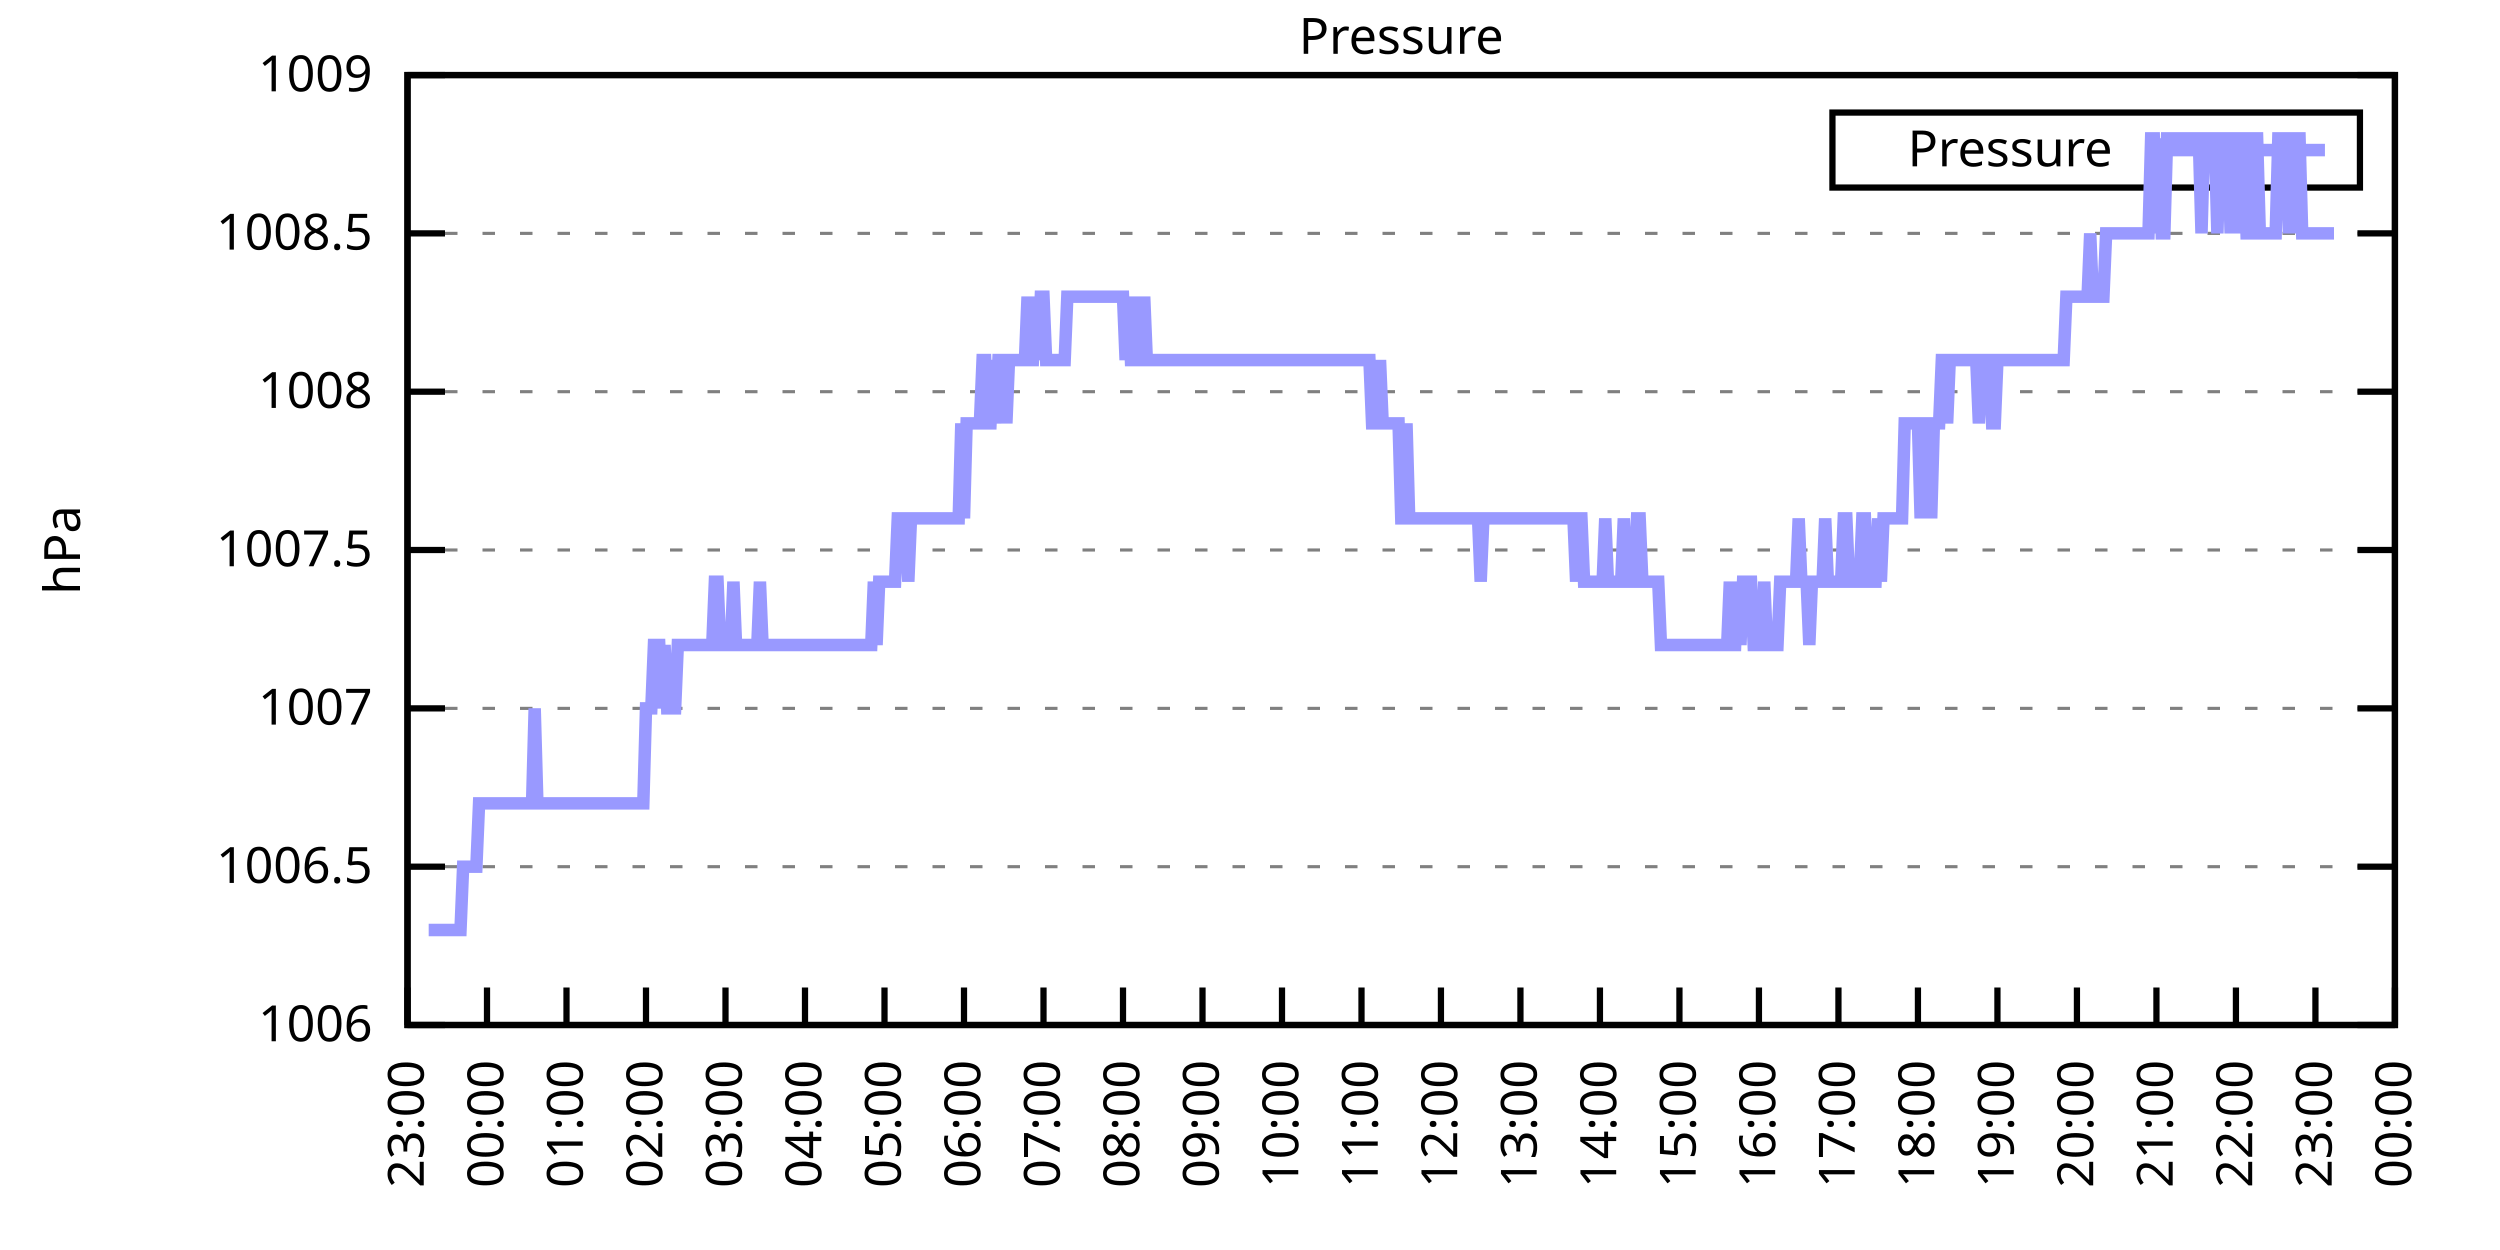
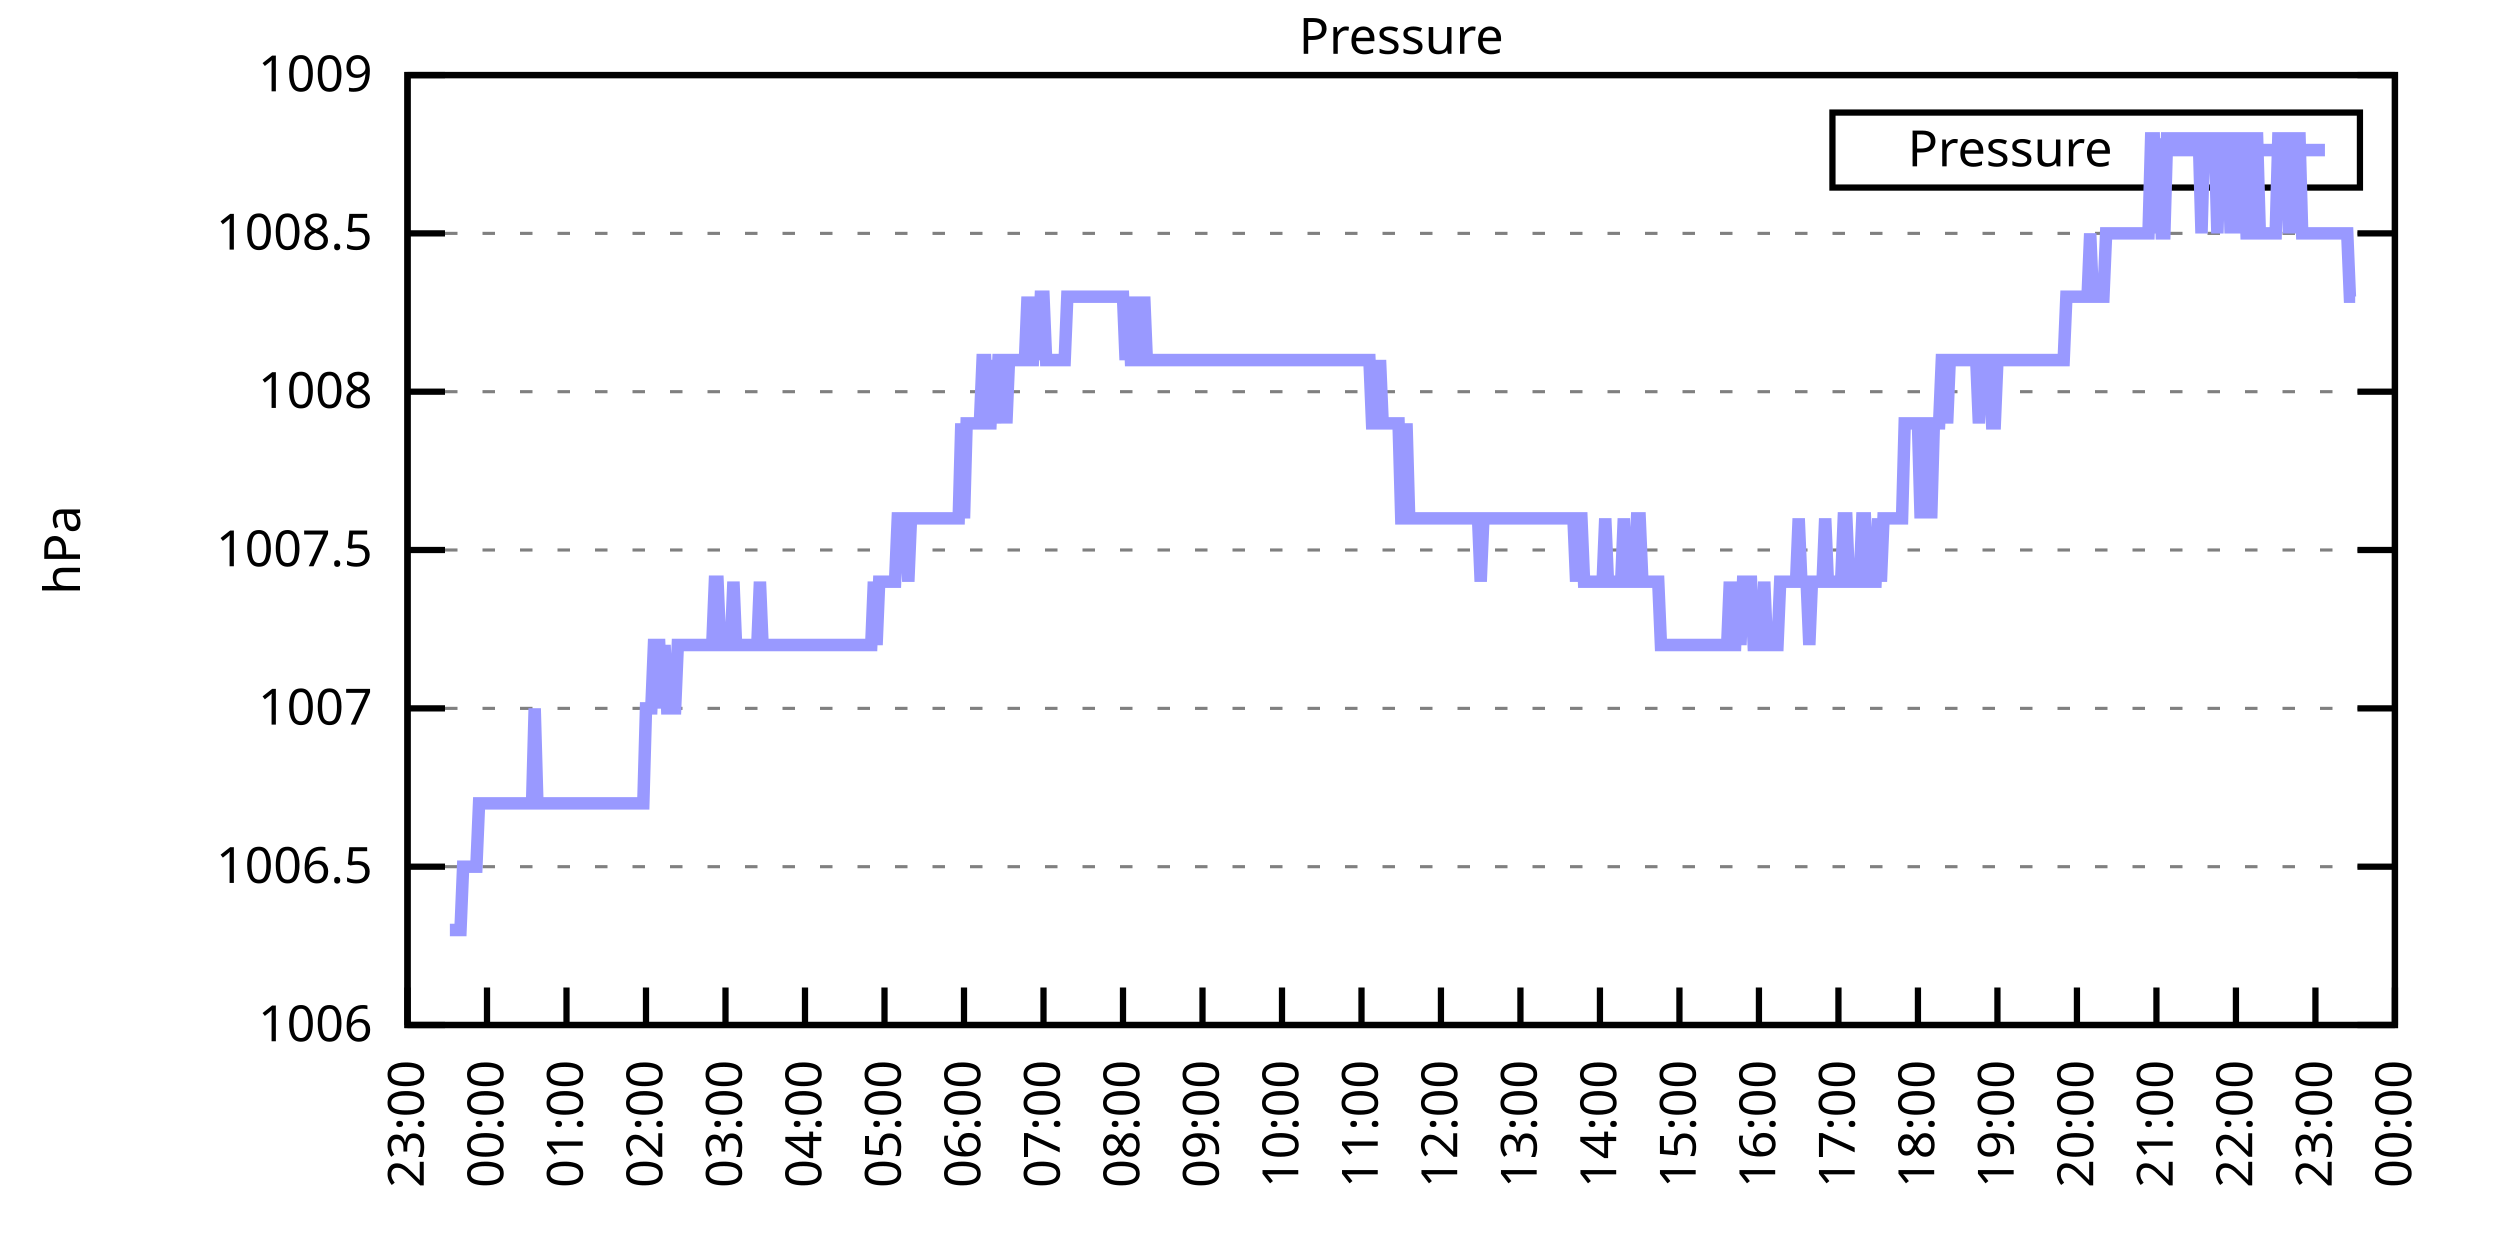
<svg xmlns="http://www.w3.org/2000/svg" xmlns:xlink="http://www.w3.org/1999/xlink" width="400" height="200" viewBox="0 0 400 200">
  <g id="gnuplot_canvas">
    <rect x="0" y="0" width="400" height="200" fill="none" />
    <defs>
      <circle id="gpDot" r="0.5" stroke-width="0.5" stroke="currentColor" />
      <path id="gpPt0" stroke-width="0.333" stroke="currentColor" d="M-1,0 h2 M0,-1 v2" />
      <path id="gpPt1" stroke-width="0.333" stroke="currentColor" d="M-1,-1 L1,1 M1,-1 L-1,1" />
      <path id="gpPt2" stroke-width="0.333" stroke="currentColor" d="M-1,0 L1,0 M0,-1 L0,1 M-1,-1 L1,1 M-1,1 L1,-1" />
      <rect id="gpPt3" stroke-width="0.333" stroke="currentColor" x="-1" y="-1" width="2" height="2" />
      <rect id="gpPt4" stroke-width="0.333" stroke="currentColor" fill="currentColor" x="-1" y="-1" width="2" height="2" />
      <circle id="gpPt5" stroke-width="0.333" stroke="currentColor" cx="0" cy="0" r="1" />
      <use xlink:href="#gpPt5" id="gpPt6" fill="currentColor" stroke="none" />
      <path id="gpPt7" stroke-width="0.333" stroke="currentColor" d="M0,-1.33 L-1.33,0.67 L1.33,0.67 z" />
      <use xlink:href="#gpPt7" id="gpPt8" fill="currentColor" stroke="none" />
      <use xlink:href="#gpPt7" id="gpPt9" stroke="currentColor" transform="rotate(180)" />
      <use xlink:href="#gpPt9" id="gpPt10" fill="currentColor" stroke="none" />
      <use xlink:href="#gpPt3" id="gpPt11" stroke="currentColor" transform="rotate(45)" />
      <use xlink:href="#gpPt11" id="gpPt12" fill="currentColor" stroke="none" />
      <path id="gpPt13" stroke-width="0.333" stroke="currentColor" d="M0,1.330 L1.265,0.411 L0.782,-1.067 L-0.782,-1.076 L-1.265,0.411 z" />
      <use xlink:href="#gpPt13" id="gpPt14" fill="currentColor" stroke="none" />
      <filter id="textbox" filterUnits="objectBoundingBox" x="0" y="0" height="1" width="1">
        <feFlood flood-color="white" flood-opacity="1" result="bgnd" />
        <feComposite in="SourceGraphic" in2="bgnd" operator="atop" />
      </filter>
      <filter id="greybox" filterUnits="objectBoundingBox" x="0" y="0" height="1" width="1">
        <feFlood flood-color="lightgrey" flood-opacity="1" result="grey" />
        <feComposite in="SourceGraphic" in2="grey" operator="atop" />
      </filter>
    </defs>
    <g fill="none" color="white" stroke="currentColor" stroke-width="1.00" stroke-linecap="butt" stroke-linejoin="miter">
</g>
    <g fill="none" color="black" stroke="currentColor" stroke-width="1.00" stroke-linecap="butt" stroke-linejoin="miter">
      <g stroke="none" shape-rendering="crispEdges">
        <polygon fill="rgb(255, 255, 255)" points="65.20,164.00 383.18,164.00 383.18,12.02 65.20,12.02 " />
      </g>
    </g>
    <g fill="none" color="black" stroke="currentColor" stroke-width="1.00" stroke-linecap="butt" stroke-linejoin="miter">
</g>
    <g fill="none" color="black" stroke="black" stroke-width="0.50" stroke-linecap="butt" stroke-linejoin="miter">
</g>
    <g fill="none" color="gray" stroke="currentColor" stroke-width="0.50" stroke-linecap="butt" stroke-linejoin="miter">
      <path stroke="gray" stroke-dasharray="2,4" class="gridline" d="M65.20,164.00 L383.19,164.00  " />
    </g>
    <g fill="none" color="gray" stroke="gray" stroke-width="1.00" stroke-linecap="butt" stroke-linejoin="miter">
</g>
    <g fill="none" color="black" stroke="currentColor" stroke-width="1.00" stroke-linecap="butt" stroke-linejoin="miter">
      <path stroke="black" d="M65.20,164.00 L71.20,164.00 M383.19,164.00 L377.19,164.00  " />
      <g transform="translate(59.60,166.60)" stroke="none" fill="black" font-family="Sans" font-size="8.00" text-anchor="end">
        <text>
          <tspan font-family="Sans"> 1006</tspan>
        </text>
      </g>
    </g>
    <g fill="none" color="black" stroke="currentColor" stroke-width="1.00" stroke-linecap="butt" stroke-linejoin="miter">
</g>
    <g fill="none" color="black" stroke="black" stroke-width="0.50" stroke-linecap="butt" stroke-linejoin="miter">
</g>
    <g fill="none" color="gray" stroke="currentColor" stroke-width="0.50" stroke-linecap="butt" stroke-linejoin="miter">
      <path stroke="gray" stroke-dasharray="2,4" class="gridline" d="M65.20,138.67 L383.19,138.67  " />
    </g>
    <g fill="none" color="gray" stroke="gray" stroke-width="1.00" stroke-linecap="butt" stroke-linejoin="miter">
</g>
    <g fill="none" color="black" stroke="currentColor" stroke-width="1.00" stroke-linecap="butt" stroke-linejoin="miter">
      <path stroke="black" d="M65.20,138.67 L71.20,138.67 M383.19,138.67 L377.19,138.67  " />
      <g transform="translate(59.60,141.27)" stroke="none" fill="black" font-family="Sans" font-size="8.00" text-anchor="end">
        <text>
          <tspan font-family="Sans"> 1006.5</tspan>
        </text>
      </g>
    </g>
    <g fill="none" color="black" stroke="currentColor" stroke-width="1.00" stroke-linecap="butt" stroke-linejoin="miter">
</g>
    <g fill="none" color="black" stroke="black" stroke-width="0.50" stroke-linecap="butt" stroke-linejoin="miter">
</g>
    <g fill="none" color="gray" stroke="currentColor" stroke-width="0.50" stroke-linecap="butt" stroke-linejoin="miter">
      <path stroke="gray" stroke-dasharray="2,4" class="gridline" d="M65.20,113.34 L383.19,113.34  " />
    </g>
    <g fill="none" color="gray" stroke="gray" stroke-width="1.00" stroke-linecap="butt" stroke-linejoin="miter">
</g>
    <g fill="none" color="black" stroke="currentColor" stroke-width="1.00" stroke-linecap="butt" stroke-linejoin="miter">
      <path stroke="black" d="M65.20,113.34 L71.20,113.34 M383.19,113.34 L377.19,113.34  " />
      <g transform="translate(59.60,115.94)" stroke="none" fill="black" font-family="Sans" font-size="8.00" text-anchor="end">
        <text>
          <tspan font-family="Sans"> 1007</tspan>
        </text>
      </g>
    </g>
    <g fill="none" color="black" stroke="currentColor" stroke-width="1.00" stroke-linecap="butt" stroke-linejoin="miter">
</g>
    <g fill="none" color="black" stroke="black" stroke-width="0.50" stroke-linecap="butt" stroke-linejoin="miter">
</g>
    <g fill="none" color="gray" stroke="currentColor" stroke-width="0.50" stroke-linecap="butt" stroke-linejoin="miter">
      <path stroke="gray" stroke-dasharray="2,4" class="gridline" d="M65.20,88.00 L383.19,88.00  " />
    </g>
    <g fill="none" color="gray" stroke="gray" stroke-width="1.00" stroke-linecap="butt" stroke-linejoin="miter">
</g>
    <g fill="none" color="black" stroke="currentColor" stroke-width="1.00" stroke-linecap="butt" stroke-linejoin="miter">
      <path stroke="black" d="M65.20,88.00 L71.20,88.00 M383.19,88.00 L377.19,88.00  " />
      <g transform="translate(59.60,90.60)" stroke="none" fill="black" font-family="Sans" font-size="8.00" text-anchor="end">
        <text>
          <tspan font-family="Sans"> 1007.5</tspan>
        </text>
      </g>
    </g>
    <g fill="none" color="black" stroke="currentColor" stroke-width="1.00" stroke-linecap="butt" stroke-linejoin="miter">
</g>
    <g fill="none" color="black" stroke="black" stroke-width="0.50" stroke-linecap="butt" stroke-linejoin="miter">
</g>
    <g fill="none" color="gray" stroke="currentColor" stroke-width="0.50" stroke-linecap="butt" stroke-linejoin="miter">
      <path stroke="gray" stroke-dasharray="2,4" class="gridline" d="M65.20,62.67 L383.19,62.67  " />
    </g>
    <g fill="none" color="gray" stroke="gray" stroke-width="1.00" stroke-linecap="butt" stroke-linejoin="miter">
</g>
    <g fill="none" color="black" stroke="currentColor" stroke-width="1.00" stroke-linecap="butt" stroke-linejoin="miter">
      <path stroke="black" d="M65.20,62.67 L71.20,62.67 M383.19,62.67 L377.19,62.67  " />
      <g transform="translate(59.60,65.27)" stroke="none" fill="black" font-family="Sans" font-size="8.00" text-anchor="end">
        <text>
          <tspan font-family="Sans"> 1008</tspan>
        </text>
      </g>
    </g>
    <g fill="none" color="black" stroke="currentColor" stroke-width="1.00" stroke-linecap="butt" stroke-linejoin="miter">
</g>
    <g fill="none" color="black" stroke="black" stroke-width="0.50" stroke-linecap="butt" stroke-linejoin="miter">
</g>
    <g fill="none" color="gray" stroke="currentColor" stroke-width="0.50" stroke-linecap="butt" stroke-linejoin="miter">
      <path stroke="gray" stroke-dasharray="2,4" class="gridline" d="M65.20,37.34 L383.19,37.34  " />
    </g>
    <g fill="none" color="gray" stroke="gray" stroke-width="1.00" stroke-linecap="butt" stroke-linejoin="miter">
</g>
    <g fill="none" color="black" stroke="currentColor" stroke-width="1.00" stroke-linecap="butt" stroke-linejoin="miter">
      <path stroke="black" d="M65.20,37.34 L71.20,37.34 M383.19,37.34 L377.19,37.34  " />
      <g transform="translate(59.60,39.94)" stroke="none" fill="black" font-family="Sans" font-size="8.00" text-anchor="end">
        <text>
          <tspan font-family="Sans"> 1008.5</tspan>
        </text>
      </g>
    </g>
    <g fill="none" color="black" stroke="currentColor" stroke-width="1.00" stroke-linecap="butt" stroke-linejoin="miter">
</g>
    <g fill="none" color="black" stroke="black" stroke-width="0.50" stroke-linecap="butt" stroke-linejoin="miter">
</g>
    <g fill="none" color="gray" stroke="currentColor" stroke-width="0.50" stroke-linecap="butt" stroke-linejoin="miter">
      <path stroke="gray" stroke-dasharray="2,4" class="gridline" d="M65.20,12.01 L383.19,12.01  " />
    </g>
    <g fill="none" color="gray" stroke="gray" stroke-width="1.00" stroke-linecap="butt" stroke-linejoin="miter">
</g>
    <g fill="none" color="black" stroke="currentColor" stroke-width="1.00" stroke-linecap="butt" stroke-linejoin="miter">
      <path stroke="black" d="M65.20,12.01 L71.20,12.01 M383.19,12.01 L377.19,12.01  " />
      <g transform="translate(59.60,14.61)" stroke="none" fill="black" font-family="Sans" font-size="8.00" text-anchor="end">
        <text>
          <tspan font-family="Sans"> 1009</tspan>
        </text>
      </g>
    </g>
    <g fill="none" color="black" stroke="currentColor" stroke-width="1.00" stroke-linecap="butt" stroke-linejoin="miter">
      <path stroke="black" d="M65.20,164.00 L65.20,158.00  " />
      <g transform="translate(67.80,169.60) rotate(270.00)" stroke="none" fill="black" font-family="Sans" font-size="8.00" text-anchor="end">
        <text>
          <tspan font-family="Sans">23:00</tspan>
        </text>
      </g>
    </g>
    <g fill="none" color="black" stroke="currentColor" stroke-width="1.00" stroke-linecap="butt" stroke-linejoin="miter">
      <path stroke="black" d="M77.92,164.00 L77.92,158.00  " />
      <g transform="translate(80.52,169.60) rotate(270.00)" stroke="none" fill="black" font-family="Sans" font-size="8.00" text-anchor="end">
        <text>
          <tspan font-family="Sans">00:00</tspan>
        </text>
      </g>
    </g>
    <g fill="none" color="black" stroke="currentColor" stroke-width="1.00" stroke-linecap="butt" stroke-linejoin="miter">
      <path stroke="black" d="M90.64,164.00 L90.64,158.00  " />
      <g transform="translate(93.24,169.60) rotate(270.00)" stroke="none" fill="black" font-family="Sans" font-size="8.00" text-anchor="end">
        <text>
          <tspan font-family="Sans">01:00</tspan>
        </text>
      </g>
    </g>
    <g fill="none" color="black" stroke="currentColor" stroke-width="1.00" stroke-linecap="butt" stroke-linejoin="miter">
      <path stroke="black" d="M103.36,164.00 L103.36,158.00  " />
      <g transform="translate(105.96,169.60) rotate(270.00)" stroke="none" fill="black" font-family="Sans" font-size="8.00" text-anchor="end">
        <text>
          <tspan font-family="Sans">02:00</tspan>
        </text>
      </g>
    </g>
    <g fill="none" color="black" stroke="currentColor" stroke-width="1.00" stroke-linecap="butt" stroke-linejoin="miter">
      <path stroke="black" d="M116.08,164.00 L116.08,158.00  " />
      <g transform="translate(118.68,169.60) rotate(270.00)" stroke="none" fill="black" font-family="Sans" font-size="8.00" text-anchor="end">
        <text>
          <tspan font-family="Sans">03:00</tspan>
        </text>
      </g>
    </g>
    <g fill="none" color="black" stroke="currentColor" stroke-width="1.00" stroke-linecap="butt" stroke-linejoin="miter">
      <path stroke="black" d="M128.80,164.00 L128.80,158.00  " />
      <g transform="translate(131.40,169.60) rotate(270.00)" stroke="none" fill="black" font-family="Sans" font-size="8.00" text-anchor="end">
        <text>
          <tspan font-family="Sans">04:00</tspan>
        </text>
      </g>
    </g>
    <g fill="none" color="black" stroke="currentColor" stroke-width="1.00" stroke-linecap="butt" stroke-linejoin="miter">
      <path stroke="black" d="M141.52,164.00 L141.52,158.00  " />
      <g transform="translate(144.12,169.60) rotate(270.00)" stroke="none" fill="black" font-family="Sans" font-size="8.00" text-anchor="end">
        <text>
          <tspan font-family="Sans">05:00</tspan>
        </text>
      </g>
    </g>
    <g fill="none" color="black" stroke="currentColor" stroke-width="1.00" stroke-linecap="butt" stroke-linejoin="miter">
      <path stroke="black" d="M154.24,164.00 L154.24,158.00  " />
      <g transform="translate(156.84,169.60) rotate(270.00)" stroke="none" fill="black" font-family="Sans" font-size="8.00" text-anchor="end">
        <text>
          <tspan font-family="Sans">06:00</tspan>
        </text>
      </g>
    </g>
    <g fill="none" color="black" stroke="currentColor" stroke-width="1.00" stroke-linecap="butt" stroke-linejoin="miter">
      <path stroke="black" d="M166.96,164.00 L166.96,158.00  " />
      <g transform="translate(169.56,169.60) rotate(270.00)" stroke="none" fill="black" font-family="Sans" font-size="8.00" text-anchor="end">
        <text>
          <tspan font-family="Sans">07:00</tspan>
        </text>
      </g>
    </g>
    <g fill="none" color="black" stroke="currentColor" stroke-width="1.00" stroke-linecap="butt" stroke-linejoin="miter">
      <path stroke="black" d="M179.68,164.00 L179.68,158.00  " />
      <g transform="translate(182.28,169.60) rotate(270.00)" stroke="none" fill="black" font-family="Sans" font-size="8.00" text-anchor="end">
        <text>
          <tspan font-family="Sans">08:00</tspan>
        </text>
      </g>
    </g>
    <g fill="none" color="black" stroke="currentColor" stroke-width="1.00" stroke-linecap="butt" stroke-linejoin="miter">
      <path stroke="black" d="M192.40,164.00 L192.40,158.00  " />
      <g transform="translate(195.00,169.60) rotate(270.00)" stroke="none" fill="black" font-family="Sans" font-size="8.00" text-anchor="end">
        <text>
          <tspan font-family="Sans">09:00</tspan>
        </text>
      </g>
    </g>
    <g fill="none" color="black" stroke="currentColor" stroke-width="1.00" stroke-linecap="butt" stroke-linejoin="miter">
      <path stroke="black" d="M205.12,164.00 L205.12,158.00  " />
      <g transform="translate(207.72,169.60) rotate(270.00)" stroke="none" fill="black" font-family="Sans" font-size="8.00" text-anchor="end">
        <text>
          <tspan font-family="Sans">10:00</tspan>
        </text>
      </g>
    </g>
    <g fill="none" color="black" stroke="currentColor" stroke-width="1.00" stroke-linecap="butt" stroke-linejoin="miter">
      <path stroke="black" d="M217.84,164.00 L217.84,158.00  " />
      <g transform="translate(220.44,169.60) rotate(270.00)" stroke="none" fill="black" font-family="Sans" font-size="8.00" text-anchor="end">
        <text>
          <tspan font-family="Sans">11:00</tspan>
        </text>
      </g>
    </g>
    <g fill="none" color="black" stroke="currentColor" stroke-width="1.00" stroke-linecap="butt" stroke-linejoin="miter">
      <path stroke="black" d="M230.55,164.00 L230.55,158.00  " />
      <g transform="translate(233.15,169.60) rotate(270.00)" stroke="none" fill="black" font-family="Sans" font-size="8.00" text-anchor="end">
        <text>
          <tspan font-family="Sans">12:00</tspan>
        </text>
      </g>
    </g>
    <g fill="none" color="black" stroke="currentColor" stroke-width="1.00" stroke-linecap="butt" stroke-linejoin="miter">
      <path stroke="black" d="M243.27,164.00 L243.27,158.00  " />
      <g transform="translate(245.87,169.60) rotate(270.00)" stroke="none" fill="black" font-family="Sans" font-size="8.00" text-anchor="end">
        <text>
          <tspan font-family="Sans">13:00</tspan>
        </text>
      </g>
    </g>
    <g fill="none" color="black" stroke="currentColor" stroke-width="1.00" stroke-linecap="butt" stroke-linejoin="miter">
      <path stroke="black" d="M255.99,164.00 L255.99,158.00  " />
      <g transform="translate(258.59,169.60) rotate(270.00)" stroke="none" fill="black" font-family="Sans" font-size="8.00" text-anchor="end">
        <text>
          <tspan font-family="Sans">14:00</tspan>
        </text>
      </g>
    </g>
    <g fill="none" color="black" stroke="currentColor" stroke-width="1.00" stroke-linecap="butt" stroke-linejoin="miter">
      <path stroke="black" d="M268.71,164.00 L268.71,158.00  " />
      <g transform="translate(271.31,169.60) rotate(270.00)" stroke="none" fill="black" font-family="Sans" font-size="8.00" text-anchor="end">
        <text>
          <tspan font-family="Sans">15:00</tspan>
        </text>
      </g>
    </g>
    <g fill="none" color="black" stroke="currentColor" stroke-width="1.00" stroke-linecap="butt" stroke-linejoin="miter">
      <path stroke="black" d="M281.43,164.00 L281.43,158.00  " />
      <g transform="translate(284.03,169.60) rotate(270.00)" stroke="none" fill="black" font-family="Sans" font-size="8.00" text-anchor="end">
        <text>
          <tspan font-family="Sans">16:00</tspan>
        </text>
      </g>
    </g>
    <g fill="none" color="black" stroke="currentColor" stroke-width="1.00" stroke-linecap="butt" stroke-linejoin="miter">
      <path stroke="black" d="M294.15,164.00 L294.15,158.00  " />
      <g transform="translate(296.75,169.60) rotate(270.00)" stroke="none" fill="black" font-family="Sans" font-size="8.00" text-anchor="end">
        <text>
          <tspan font-family="Sans">17:00</tspan>
        </text>
      </g>
    </g>
    <g fill="none" color="black" stroke="currentColor" stroke-width="1.00" stroke-linecap="butt" stroke-linejoin="miter">
      <path stroke="black" d="M306.87,164.00 L306.87,158.00  " />
      <g transform="translate(309.47,169.60) rotate(270.00)" stroke="none" fill="black" font-family="Sans" font-size="8.00" text-anchor="end">
        <text>
          <tspan font-family="Sans">18:00</tspan>
        </text>
      </g>
    </g>
    <g fill="none" color="black" stroke="currentColor" stroke-width="1.00" stroke-linecap="butt" stroke-linejoin="miter">
      <path stroke="black" d="M319.59,164.00 L319.59,158.00  " />
      <g transform="translate(322.19,169.60) rotate(270.00)" stroke="none" fill="black" font-family="Sans" font-size="8.00" text-anchor="end">
        <text>
          <tspan font-family="Sans">19:00</tspan>
        </text>
      </g>
    </g>
    <g fill="none" color="black" stroke="currentColor" stroke-width="1.00" stroke-linecap="butt" stroke-linejoin="miter">
      <path stroke="black" d="M332.31,164.00 L332.31,158.00  " />
      <g transform="translate(334.91,169.60) rotate(270.00)" stroke="none" fill="black" font-family="Sans" font-size="8.00" text-anchor="end">
        <text>
          <tspan font-family="Sans">20:00</tspan>
        </text>
      </g>
    </g>
    <g fill="none" color="black" stroke="currentColor" stroke-width="1.00" stroke-linecap="butt" stroke-linejoin="miter">
      <path stroke="black" d="M345.03,164.00 L345.03,158.00  " />
      <g transform="translate(347.63,169.60) rotate(270.00)" stroke="none" fill="black" font-family="Sans" font-size="8.00" text-anchor="end">
        <text>
          <tspan font-family="Sans">21:00</tspan>
        </text>
      </g>
    </g>
    <g fill="none" color="black" stroke="currentColor" stroke-width="1.00" stroke-linecap="butt" stroke-linejoin="miter">
      <path stroke="black" d="M357.75,164.00 L357.75,158.00  " />
      <g transform="translate(360.35,169.60) rotate(270.00)" stroke="none" fill="black" font-family="Sans" font-size="8.00" text-anchor="end">
        <text>
          <tspan font-family="Sans">22:00</tspan>
        </text>
      </g>
    </g>
    <g fill="none" color="black" stroke="currentColor" stroke-width="1.00" stroke-linecap="butt" stroke-linejoin="miter">
      <path stroke="black" d="M370.47,164.00 L370.47,158.00  " />
      <g transform="translate(373.07,169.60) rotate(270.00)" stroke="none" fill="black" font-family="Sans" font-size="8.00" text-anchor="end">
        <text>
          <tspan font-family="Sans">23:00</tspan>
        </text>
      </g>
    </g>
    <g fill="none" color="black" stroke="currentColor" stroke-width="1.00" stroke-linecap="butt" stroke-linejoin="miter">
      <path stroke="black" d="M383.19,164.00 L383.19,158.00  " />
      <g transform="translate(385.79,169.60) rotate(270.00)" stroke="none" fill="black" font-family="Sans" font-size="8.00" text-anchor="end">
        <text>
          <tspan font-family="Sans">00:00</tspan>
        </text>
      </g>
    </g>
    <g fill="none" color="black" stroke="currentColor" stroke-width="1.00" stroke-linecap="butt" stroke-linejoin="miter">
</g>
    <g fill="none" color="black" stroke="currentColor" stroke-width="1.00" stroke-linecap="butt" stroke-linejoin="miter">
      <path stroke="black" d="M65.20,12.01 L65.20,164.00 L383.19,164.00 L383.19,12.01 L65.20,12.01 Z  " />
    </g>
    <g fill="none" color="black" stroke="currentColor" stroke-width="1.00" stroke-linecap="butt" stroke-linejoin="miter">
</g>
    <g fill="none" color="black" stroke="currentColor" stroke-width="1.00" stroke-linecap="butt" stroke-linejoin="miter">
      <path stroke="black" d="M293.19,30.01 L293.19,18.01 L377.59,18.01 L377.59,30.01 L293.19,30.01 Z  " />
    </g>
    <g id="Pressure_plot_1">
      <g fill="none" color="white" stroke="black" stroke-width="2.00" stroke-linecap="butt" stroke-linejoin="miter">
</g>
      <g fill="none" color="black" stroke="currentColor" stroke-width="2.00" stroke-linecap="butt" stroke-linejoin="miter">
        <g transform="translate(337.99,26.61)" stroke="none" fill="black" font-family="Sans" font-size="8.00" text-anchor="end">
          <text>
            <tspan font-family="Sans">Pressure</tspan>
          </text>
        </g>
      </g>
      <g fill="none" color="black" stroke="currentColor" stroke-width="2.00" stroke-linecap="butt" stroke-linejoin="miter">
-         <path stroke="rgb(153, 153, 255)" d="M343.59,24.01 L371.99,24.01 M68.59,148.80 L69.02,148.80 L69.44,148.80 L69.86,148.80 L70.29,148.80 L70.71,148.80   L71.14,148.80 L71.56,148.80 L71.98,148.80 L72.41,148.80 L72.83,148.80 L73.26,148.80 L73.68,148.80 L74.10,138.67   L74.53,138.67 L74.95,138.67 L75.38,138.67 L75.80,138.67 L76.22,138.67 L76.65,128.54 L77.07,128.54 L77.50,128.54   L77.92,128.54 L78.34,128.54 L78.77,128.54 L79.19,128.54 L79.62,128.54 L80.04,128.54 L80.46,128.54 L80.89,128.54   L81.31,128.54 L81.74,128.54 L82.16,128.54 L82.58,128.54 L83.01,128.54 L83.43,128.54 L83.86,128.54 L84.28,128.54   L84.70,128.54 L85.13,128.54 L85.55,113.34 L85.98,128.54 L86.40,128.54 L86.82,128.54 L87.25,128.54 L87.67,128.54   L88.10,128.54 L88.52,128.54 L88.94,128.54 L89.37,128.54 L89.79,128.54 L90.22,128.54 L90.64,128.54 L91.06,128.54   L91.49,128.54 L91.91,128.54 L92.34,128.54 L92.76,128.54 L93.18,128.54 L93.61,128.54 L94.03,128.54 L94.46,128.54   L94.88,128.54 L95.30,128.54 L95.73,128.54 L96.15,128.54 L96.58,128.54 L97.00,128.54 L97.42,128.54 L97.85,128.54   L98.27,128.54 L98.69,128.54 L99.12,128.54 L99.54,128.54 L99.97,128.54 L100.39,128.54 L100.81,128.54 L101.24,128.54   L101.66,128.54 L102.09,128.54 L102.51,128.54 L102.93,128.54 L103.36,113.34 L103.78,113.34 L104.21,113.34 L104.63,103.20   L105.05,103.20 L105.48,103.20 L105.90,113.34 L106.33,103.20 L106.75,113.34 L107.17,113.34 L107.60,113.34 L108.02,113.34   L108.45,103.20 L108.87,103.20 L109.29,103.20 L109.72,103.20 L110.14,103.20 L110.57,103.20 L110.99,103.20 L111.41,103.20   L111.84,103.20 L112.26,103.20 L112.69,103.20 L113.11,103.20 L113.53,103.20 L113.96,103.20 L114.38,93.07 L114.81,93.07   L115.23,103.20 L115.65,103.20 L116.08,103.20 L116.50,103.20 L116.93,103.20 L117.35,93.07 L117.77,103.20 L118.20,103.20   L118.62,103.20 L119.05,103.20 L119.47,103.20 L119.89,103.20 L120.32,103.20 L120.74,103.20 L121.17,103.20 L121.59,93.07   L122.01,103.20 L122.44,103.20 L122.86,103.20 L123.29,103.20 L123.71,103.20 L124.13,103.20 L124.56,103.20 L124.98,103.20   L125.41,103.20 L125.83,103.20 L126.25,103.20 L126.68,103.20 L127.10,103.20 L127.53,103.20 L127.95,103.20 L128.37,103.20   L128.80,103.20 L129.22,103.20 L129.65,103.20 L130.07,103.20 L130.49,103.20 L130.92,103.20 L131.34,103.20 L131.77,103.20   L132.19,103.20 L132.61,103.20 L133.04,103.20 L133.46,103.20 L133.89,103.20 L134.31,103.20 L134.73,103.20 L135.16,103.20   L135.58,103.20 L136.01,103.20 L136.43,103.20 L136.85,103.20 L137.28,103.20 L137.70,103.20 L138.13,103.20 L138.55,103.20   L138.97,103.20 L139.40,103.20 L139.82,93.07 L140.25,103.20 L140.67,93.07 L141.09,93.07 L141.52,93.07 L141.94,93.07   L142.37,93.07 L142.79,93.07 L143.21,93.07 L143.64,82.94 L144.06,82.94 L144.49,82.94 L144.91,82.94 L145.33,93.07   L145.76,82.94 L146.18,82.94 L146.61,82.94 L147.03,82.94 L147.45,82.94 L147.88,82.94 L148.30,82.94 L148.73,82.94   L149.15,82.94 L149.57,82.94 L150.00,82.94 L150.42,82.94 L150.85,82.94 L151.27,82.94 L151.69,82.94 L152.12,82.94   L152.54,82.94 L152.97,82.94 L153.39,82.94 L153.81,67.74 L154.24,82.94 L154.66,67.74 L155.09,67.74 L155.51,67.74   L155.93,67.74 L156.36,67.74 L156.78,67.74 L157.21,57.61 L157.63,57.61 L158.05,67.74 L158.48,67.74 L158.90,57.61   L159.33,67.74 L159.75,57.61 L160.17,57.61 L160.60,57.61 L161.02,67.74 L161.44,57.61 L161.87,57.61 L162.29,57.61   L162.72,57.61 L163.14,57.61 L163.56,57.61 L163.99,57.61 L164.41,47.47 L164.84,57.61 L165.26,57.61 L165.68,47.47   L166.11,57.61 L166.53,47.47 L166.96,47.47 L167.38,57.61 L167.80,57.61 L168.23,57.61 L168.65,57.61 L169.08,57.61   L169.50,57.61 L169.92,57.61 L170.35,57.61 L170.77,47.47 L171.20,47.47 L171.62,47.47 L172.04,47.47 L172.47,47.47   L172.89,47.47 L173.32,47.47 L173.74,47.47 L174.16,47.47 L174.59,47.47 L175.01,47.47 L175.44,47.47 L175.86,47.47   L176.28,47.47 L176.71,47.47 L177.13,47.47 L177.56,47.47 L177.98,47.47 L178.40,47.47 L178.83,47.47 L179.25,47.47   L179.68,47.47 L180.10,57.61 L180.52,47.47 L180.95,57.61 L181.37,57.61 L181.80,47.47 L182.22,57.61 L182.64,57.61   L183.07,47.47 L183.49,57.61 L183.92,57.61 L184.34,57.61 L184.76,57.61 L185.19,57.61 L185.61,57.61 L186.04,57.61   L186.46,57.61 L186.88,57.61 L187.31,57.61 L187.73,57.61 L188.16,57.61 L188.58,57.61 L189.00,57.61 L189.43,57.61   L189.85,57.61 L190.28,57.61 L190.70,57.61 L191.12,57.61 L191.55,57.61 L191.97,57.61 L192.40,57.61 L192.82,57.61   L193.24,57.61 L193.67,57.61 L194.09,57.61 L194.52,57.61 L194.94,57.61 L195.36,57.61 L195.79,57.61 L196.21,57.61   L196.64,57.61 L197.06,57.61 L197.48,57.61 L197.91,57.61 L198.33,57.61 L198.76,57.61 L199.18,57.61 L199.60,57.61   L200.03,57.61 L200.45,57.61 L200.88,57.61 L201.30,57.61 L201.72,57.61 L202.15,57.61 L202.57,57.61 L203.00,57.61   L203.42,57.61 L203.84,57.61 L204.27,57.61 L204.69,57.61 L205.12,57.61 L205.54,57.61 L205.96,57.61 L206.39,57.61   L206.81,57.61 L207.24,57.61 L207.66,57.61 L208.08,57.61 L208.51,57.61 L208.93,57.61 L209.36,57.61 L209.78,57.61   L210.20,57.61 L210.63,57.61 L211.05,57.61 L211.48,57.61 L211.90,57.61 L212.32,57.61 L212.75,57.61 L213.17,57.61   L213.60,57.61 L214.02,57.61 L214.44,57.61 L214.87,57.61 L215.29,57.61 L215.72,57.61 L216.14,57.61 L216.56,57.61   L216.99,57.61 L217.41,57.61 L217.84,57.61 L218.26,57.61 L218.68,57.61 L219.11,57.61 L219.53,67.74 L219.96,67.74   L220.38,67.74 L220.80,57.61 L221.23,67.74 L221.65,67.74 L222.08,67.74 L222.50,67.74 L222.92,67.74 L223.35,67.74   L223.77,67.74 L224.20,82.94 L224.62,82.94 L225.04,67.74 L225.47,82.94 L225.89,82.94 L226.31,82.94 L226.74,82.94   L227.16,82.94 L227.59,82.94 L228.01,82.94 L228.43,82.94 L228.86,82.94 L229.28,82.94 L229.71,82.94 L230.13,82.94   L230.55,82.94 L230.98,82.94 L231.40,82.94 L231.83,82.94 L232.25,82.94 L232.67,82.94 L233.10,82.94 L233.52,82.94   L233.95,82.94 L234.37,82.94 L234.79,82.94 L235.22,82.94 L235.64,82.94 L236.07,82.94 L236.49,82.94 L236.91,93.07   L237.34,82.94 L237.76,82.94 L238.19,82.94 L238.61,82.94 L239.03,82.94 L239.46,82.94 L239.88,82.94 L240.31,82.94   L240.73,82.94 L241.15,82.94 L241.58,82.94 L242.00,82.94 L242.43,82.94 L242.85,82.94 L243.27,82.94 L243.70,82.94   L244.12,82.94 L244.55,82.94 L244.97,82.94 L245.39,82.94 L245.82,82.94 L246.24,82.94 L246.67,82.94 L247.09,82.94   L247.51,82.94 L247.94,82.94 L248.36,82.94 L248.79,82.94 L249.21,82.94 L249.63,82.94 L250.06,82.94 L250.48,82.94   L250.91,82.94 L251.33,82.94 L251.75,82.94 L252.18,93.07 L252.60,82.94 L253.03,82.94 L253.45,93.07 L253.87,93.07   L254.30,93.07 L254.72,93.07 L255.15,93.07 L255.57,93.07 L255.99,93.07 L256.42,93.07 L256.84,82.94 L257.27,93.07   L257.69,93.07 L258.11,93.07 L258.54,93.07 L258.96,93.07 L259.39,93.07 L259.81,82.94 L260.23,93.07 L260.66,93.07   L261.08,93.07 L261.51,93.07 L261.93,82.94 L262.35,82.94 L262.78,93.07 L263.20,93.07 L263.63,93.07 L264.05,93.07   L264.47,93.07 L264.90,93.07 L265.32,93.07 L265.75,103.20 L266.17,103.20 L266.59,103.20 L267.02,103.20 L267.44,103.20   L267.87,103.20 L268.29,103.20 L268.71,103.20 L269.14,103.20 L269.56,103.20 L269.99,103.20 L270.41,103.20 L270.83,103.20   L271.26,103.20 L271.68,103.20 L272.11,103.20 L272.53,103.20 L272.95,103.20 L273.38,103.20 L273.80,103.20 L274.23,103.20   L274.65,103.20 L275.07,103.20 L275.50,103.20 L275.92,103.20 L276.35,103.20 L276.77,93.07 L277.19,103.20 L277.62,103.20   L278.04,93.07 L278.47,103.20 L278.89,93.07 L279.31,93.07 L279.74,93.07 L280.16,93.07 L280.59,103.20 L281.01,103.20   L281.43,103.20 L281.86,103.20 L282.28,93.07 L282.71,103.20 L283.13,103.20 L283.55,103.20 L283.98,103.20 L284.40,103.20   L284.83,93.07 L285.25,93.07 L285.67,93.07 L286.10,93.07 L286.52,93.07 L286.95,93.07 L287.37,93.07 L287.79,82.94   L288.22,93.07 L288.64,93.07 L289.06,93.07 L289.49,103.20 L289.91,93.07 L290.34,93.07 L290.76,93.07 L291.18,93.07   L291.61,93.07 L292.03,82.94 L292.46,93.07 L292.88,93.07 L293.30,93.07 L293.73,93.07 L294.15,93.07 L294.58,93.07   L295.00,82.94 L295.42,82.94 L295.85,93.07 L296.27,93.07 L296.70,93.07 L297.12,93.07 L297.54,93.07 L297.97,82.94   L298.39,82.94 L298.82,93.07 L299.24,93.07 L299.66,93.07 L300.09,93.07 L300.51,82.94 L300.94,93.07 L301.36,82.94   L301.78,82.94 L302.21,82.94 L302.63,82.94 L303.06,82.94 L303.48,82.94 L303.90,82.94 L304.33,82.94 L304.75,67.74   L305.18,67.74 L305.60,67.74 L306.02,67.74 L306.45,67.74 L306.87,67.74 L307.30,82.94 L307.72,67.74 L308.14,67.74   L308.57,67.74 L308.99,82.94 L309.42,67.74 L309.84,67.74 L310.26,67.74 L310.69,57.61 L311.11,57.61 L311.54,67.74   L311.96,57.61 L312.38,57.61 L312.81,57.61 L313.23,57.61 L313.66,57.61 L314.08,57.61 L314.50,57.61 L314.93,57.61   L315.35,57.61 L315.78,57.61 L316.20,57.61 L316.62,67.74 L317.05,57.61 L317.47,57.61 L317.90,57.61 L318.32,57.61   L318.74,67.74 L319.17,67.74 L319.59,57.61 L320.02,57.61 L320.44,57.61 L320.86,57.61 L321.29,57.61 L321.71,57.61   L322.14,57.61 L322.56,57.61 L322.98,57.61 L323.41,57.61 L323.83,57.61 L324.26,57.61 L324.68,57.61 L325.10,57.61   L325.53,57.61 L325.95,57.61 L326.38,57.61 L326.80,57.61 L327.22,57.61 L327.65,57.61 L328.07,57.61 L328.50,57.61   L328.92,57.61 L329.34,57.61 L329.77,57.61 L330.19,57.61 L330.62,47.47 L331.04,47.47 L331.46,47.47 L331.89,47.47   L332.31,47.47 L332.74,47.47 L333.16,47.47 L333.58,47.47 L334.01,47.47 L334.43,37.34 L334.86,47.47 L335.28,47.47   L335.70,47.47 L336.13,47.47 L336.55,47.47 L336.98,37.34 L337.40,37.34 L337.82,37.34 L338.25,37.34 L338.67,37.34   L339.10,37.34 L339.52,37.34 L339.94,37.34 L340.37,37.34 L340.79,37.34 L341.22,37.34 L341.64,37.34 L342.06,37.34   L342.49,37.34 L342.91,37.34 L343.34,37.34 L343.76,37.34 L344.18,22.14 L344.61,22.14 L345.03,37.34 L345.46,22.14   L345.88,37.34 L346.30,37.34 L346.73,22.14 L347.15,22.14 L347.58,22.14 L348.00,22.14 L348.42,22.14 L348.85,22.14   L349.27,22.14 L349.70,22.14 L350.12,22.14 L350.54,22.14 L350.97,22.14 L351.39,22.14 L351.81,22.14 L352.24,37.34   L352.66,22.14 L353.09,22.14 L353.51,22.14 L353.93,22.14 L354.36,22.14 L354.78,37.34 L355.21,22.14 L355.63,22.14   L356.05,22.14 L356.48,22.14 L356.90,37.34 L357.33,22.14 L357.75,37.34 L358.17,22.14 L358.60,22.14 L359.02,22.14   L359.45,37.34 L359.87,37.34 L360.29,37.34 L360.72,22.14 L361.14,22.14 L361.57,37.34 L361.99,37.34 L362.41,37.34   L362.84,37.34 L363.26,37.34 L363.69,37.34 L364.11,37.34 L364.53,22.14 L364.96,22.14 L365.38,22.14 L365.81,22.14   L366.23,37.34 L366.65,22.14 L367.08,37.34 L367.50,22.14 L367.93,22.14 L368.35,37.34 L368.77,37.34 L369.20,37.34   L369.62,37.34 L370.05,37.34 L370.47,37.34 L370.89,37.34 L371.32,37.34 L371.74,37.34 L372.17,37.34 L372.59,37.34   L373.01,37.34 L373.44,37.34  " />
+         <path stroke="rgb(153, 153, 255)" d="M343.59,24.01 L371.99,24.01 M71.98,148.80 L72.41,148.80 L72.83,148.80 L73.26,148.80 L73.68,148.80 L74.10,138.67   L74.53,138.67 L74.95,138.67 L75.38,138.67 L75.80,138.67 L76.22,138.67 L76.65,128.54 L77.07,128.54 L77.50,128.54   L77.92,128.54 L78.34,128.54 L78.77,128.54 L79.19,128.54 L79.62,128.54 L80.04,128.54 L80.46,128.54 L80.89,128.54   L81.31,128.54 L81.74,128.54 L82.16,128.54 L82.58,128.54 L83.01,128.54 L83.43,128.54 L83.86,128.54 L84.28,128.54   L84.70,128.54 L85.13,128.54 L85.55,113.34 L85.98,128.54 L86.40,128.54 L86.82,128.54 L87.25,128.54 L87.67,128.54   L88.10,128.54 L88.52,128.54 L88.94,128.54 L89.37,128.54 L89.79,128.54 L90.22,128.54 L90.64,128.54 L91.06,128.54   L91.49,128.54 L91.91,128.54 L92.34,128.54 L92.76,128.54 L93.18,128.54 L93.61,128.54 L94.03,128.54 L94.46,128.54   L94.88,128.54 L95.30,128.54 L95.73,128.54 L96.15,128.54 L96.58,128.54 L97.00,128.54 L97.42,128.54 L97.85,128.54   L98.27,128.54 L98.69,128.54 L99.12,128.54 L99.54,128.54 L99.97,128.54 L100.39,128.54 L100.81,128.54 L101.24,128.54   L101.66,128.54 L102.09,128.54 L102.51,128.54 L102.93,128.54 L103.36,113.34 L103.78,113.34 L104.21,113.34 L104.63,103.20   L105.05,103.20 L105.48,103.20 L105.90,113.34 L106.33,103.20 L106.75,113.34 L107.17,113.34 L107.60,113.34 L108.02,113.34   L108.45,103.20 L108.87,103.20 L109.29,103.20 L109.72,103.20 L110.14,103.20 L110.57,103.20 L110.99,103.20 L111.41,103.20   L111.84,103.20 L112.26,103.20 L112.69,103.20 L113.11,103.20 L113.53,103.20 L113.96,103.20 L114.38,93.07 L114.81,93.07   L115.23,103.20 L115.65,103.20 L116.08,103.20 L116.50,103.20 L116.93,103.20 L117.35,93.07 L117.77,103.20 L118.20,103.20   L118.62,103.20 L119.05,103.20 L119.47,103.20 L119.89,103.20 L120.32,103.20 L120.74,103.20 L121.17,103.20 L121.59,93.07   L122.01,103.20 L122.44,103.20 L122.86,103.20 L123.29,103.20 L123.71,103.20 L124.13,103.20 L124.56,103.20 L124.98,103.20   L125.41,103.20 L125.83,103.20 L126.25,103.20 L126.68,103.20 L127.10,103.20 L127.53,103.20 L127.95,103.20 L128.37,103.20   L128.80,103.20 L129.22,103.20 L129.65,103.20 L130.07,103.20 L130.49,103.20 L130.92,103.20 L131.34,103.20 L131.77,103.20   L132.19,103.20 L132.61,103.20 L133.04,103.20 L133.46,103.20 L133.89,103.20 L134.31,103.20 L134.73,103.20 L135.16,103.20   L135.58,103.20 L136.01,103.20 L136.43,103.20 L136.85,103.20 L137.28,103.20 L137.70,103.20 L138.13,103.20 L138.55,103.20   L138.97,103.20 L139.40,103.20 L139.82,93.07 L140.25,103.20 L140.67,93.07 L141.09,93.07 L141.52,93.07 L141.94,93.07   L142.37,93.07 L142.79,93.07 L143.21,93.07 L143.64,82.94 L144.06,82.94 L144.49,82.94 L144.91,82.94 L145.33,93.07   L145.76,82.94 L146.18,82.94 L146.61,82.94 L147.03,82.94 L147.45,82.94 L147.88,82.94 L148.30,82.94 L148.73,82.94   L149.15,82.94 L149.57,82.94 L150.00,82.94 L150.42,82.94 L150.85,82.94 L151.27,82.94 L151.69,82.94 L152.12,82.94   L152.54,82.94 L152.97,82.94 L153.39,82.94 L153.81,67.74 L154.24,82.94 L154.66,67.74 L155.09,67.74 L155.51,67.74   L155.93,67.74 L156.36,67.74 L156.78,67.74 L157.21,57.61 L157.63,57.61 L158.05,67.74 L158.48,67.74 L158.90,57.61   L159.33,67.74 L159.75,57.61 L160.17,57.61 L160.60,57.61 L161.02,67.74 L161.44,57.61 L161.87,57.61 L162.29,57.61   L162.72,57.61 L163.14,57.61 L163.56,57.61 L163.99,57.61 L164.41,47.47 L164.84,57.61 L165.26,57.61 L165.68,47.47   L166.11,57.61 L166.53,47.47 L166.96,47.47 L167.38,57.61 L167.80,57.61 L168.23,57.61 L168.65,57.61 L169.08,57.61   L169.50,57.61 L169.92,57.61 L170.35,57.61 L170.77,47.47 L171.20,47.47 L171.62,47.47 L172.04,47.47 L172.47,47.47   L172.89,47.47 L173.32,47.47 L173.74,47.47 L174.16,47.47 L174.59,47.47 L175.01,47.47 L175.44,47.47 L175.86,47.47   L176.28,47.47 L176.71,47.47 L177.13,47.47 L177.56,47.47 L177.98,47.47 L178.40,47.47 L178.83,47.47 L179.25,47.47   L179.68,47.47 L180.10,57.61 L180.52,47.47 L180.95,57.61 L181.37,57.61 L181.80,47.47 L182.22,57.61 L182.64,57.61   L183.07,47.47 L183.49,57.61 L183.92,57.61 L184.34,57.61 L184.76,57.61 L185.19,57.61 L185.61,57.61 L186.04,57.61   L186.46,57.61 L186.88,57.61 L187.31,57.61 L187.73,57.61 L188.16,57.61 L188.58,57.61 L189.00,57.61 L189.43,57.61   L189.85,57.61 L190.28,57.61 L190.70,57.61 L191.12,57.61 L191.55,57.61 L191.97,57.61 L192.40,57.61 L192.82,57.61   L193.24,57.61 L193.67,57.61 L194.09,57.61 L194.52,57.61 L194.94,57.61 L195.36,57.61 L195.79,57.61 L196.21,57.61   L196.64,57.61 L197.06,57.61 L197.48,57.61 L197.91,57.61 L198.33,57.61 L198.76,57.61 L199.18,57.61 L199.60,57.61   L200.03,57.61 L200.45,57.61 L200.88,57.61 L201.30,57.61 L201.72,57.61 L202.15,57.61 L202.57,57.61 L203.00,57.61   L203.42,57.61 L203.84,57.61 L204.27,57.61 L204.69,57.61 L205.12,57.61 L205.54,57.61 L205.96,57.61 L206.39,57.61   L206.81,57.61 L207.24,57.61 L207.66,57.61 L208.08,57.61 L208.51,57.61 L208.93,57.61 L209.36,57.61 L209.78,57.61   L210.20,57.61 L210.63,57.61 L211.05,57.61 L211.48,57.61 L211.90,57.61 L212.32,57.61 L212.75,57.61 L213.17,57.61   L213.60,57.61 L214.02,57.61 L214.44,57.61 L214.87,57.61 L215.29,57.61 L215.72,57.61 L216.14,57.61 L216.56,57.61   L216.99,57.61 L217.41,57.61 L217.84,57.61 L218.26,57.61 L218.68,57.61 L219.11,57.61 L219.53,67.74 L219.96,67.74   L220.38,67.74 L220.80,57.61 L221.23,67.74 L221.65,67.74 L222.08,67.74 L222.50,67.74 L222.92,67.74 L223.35,67.74   L223.77,67.74 L224.20,82.94 L224.62,82.94 L225.04,67.74 L225.47,82.94 L225.89,82.94 L226.31,82.94 L226.74,82.94   L227.16,82.94 L227.59,82.94 L228.01,82.94 L228.43,82.94 L228.86,82.94 L229.28,82.94 L229.71,82.94 L230.13,82.94   L230.55,82.94 L230.98,82.94 L231.40,82.94 L231.83,82.94 L232.25,82.94 L232.67,82.94 L233.10,82.94 L233.52,82.94   L233.95,82.94 L234.37,82.94 L234.79,82.94 L235.22,82.94 L235.64,82.94 L236.07,82.94 L236.49,82.94 L236.91,93.07   L237.34,82.94 L237.76,82.94 L238.19,82.94 L238.61,82.94 L239.03,82.94 L239.46,82.94 L239.88,82.94 L240.31,82.94   L240.73,82.94 L241.15,82.94 L241.58,82.94 L242.00,82.94 L242.43,82.94 L242.85,82.94 L243.27,82.94 L243.70,82.94   L244.12,82.94 L244.55,82.94 L244.97,82.94 L245.39,82.94 L245.82,82.94 L246.24,82.94 L246.67,82.94 L247.09,82.94   L247.51,82.94 L247.94,82.94 L248.36,82.94 L248.79,82.94 L249.21,82.94 L249.63,82.94 L250.06,82.94 L250.48,82.94   L250.91,82.94 L251.33,82.94 L251.75,82.94 L252.18,93.07 L252.60,82.94 L253.03,82.94 L253.45,93.07 L253.87,93.07   L254.30,93.07 L254.72,93.07 L255.15,93.07 L255.57,93.07 L255.99,93.07 L256.42,93.07 L256.84,82.94 L257.27,93.07   L257.69,93.07 L258.11,93.07 L258.54,93.07 L258.96,93.07 L259.39,93.07 L259.81,82.94 L260.23,93.07 L260.66,93.07   L261.08,93.07 L261.51,93.07 L261.93,82.94 L262.35,82.94 L262.78,93.07 L263.20,93.07 L263.63,93.07 L264.05,93.07   L264.47,93.07 L264.90,93.07 L265.32,93.07 L265.75,103.20 L266.17,103.20 L266.59,103.20 L267.02,103.20 L267.44,103.20   L267.87,103.20 L268.29,103.20 L268.71,103.20 L269.14,103.20 L269.56,103.20 L269.99,103.20 L270.41,103.20 L270.83,103.20   L271.26,103.20 L271.68,103.20 L272.11,103.20 L272.53,103.20 L272.95,103.20 L273.38,103.20 L273.80,103.20 L274.23,103.20   L274.65,103.20 L275.07,103.20 L275.50,103.20 L275.92,103.20 L276.35,103.20 L276.77,93.07 L277.19,103.20 L277.62,103.20   L278.04,93.07 L278.47,103.20 L278.89,93.07 L279.31,93.07 L279.74,93.07 L280.16,93.07 L280.59,103.20 L281.01,103.20   L281.43,103.20 L281.86,103.20 L282.28,93.07 L282.71,103.20 L283.13,103.20 L283.55,103.20 L283.98,103.20 L284.40,103.20   L284.83,93.07 L285.25,93.07 L285.67,93.07 L286.10,93.07 L286.52,93.07 L286.95,93.07 L287.37,93.07 L287.79,82.94   L288.22,93.07 L288.64,93.07 L289.06,93.07 L289.49,103.20 L289.91,93.07 L290.34,93.07 L290.76,93.07 L291.18,93.07   L291.61,93.07 L292.03,82.94 L292.46,93.07 L292.88,93.07 L293.30,93.07 L293.73,93.07 L294.15,93.07 L294.58,93.07   L295.00,82.94 L295.42,82.94 L295.85,93.07 L296.27,93.07 L296.70,93.07 L297.12,93.07 L297.54,93.07 L297.97,82.94   L298.39,82.94 L298.82,93.07 L299.24,93.07 L299.66,93.07 L300.09,93.07 L300.51,82.94 L300.94,93.07 L301.36,82.94   L301.78,82.94 L302.21,82.94 L302.63,82.94 L303.06,82.94 L303.48,82.94 L303.90,82.94 L304.33,82.94 L304.75,67.74   L305.18,67.74 L305.60,67.74 L306.02,67.74 L306.45,67.74 L306.87,67.74 L307.30,82.94 L307.72,67.74 L308.14,67.74   L308.57,67.74 L308.99,82.94 L309.42,67.74 L309.84,67.74 L310.26,67.74 L310.69,57.61 L311.11,57.61 L311.54,67.74   L311.96,57.61 L312.38,57.61 L312.81,57.61 L313.23,57.61 L313.66,57.61 L314.08,57.61 L314.50,57.61 L314.93,57.61   L315.35,57.61 L315.78,57.61 L316.20,57.61 L316.62,67.74 L317.05,57.61 L317.47,57.61 L317.90,57.61 L318.32,57.61   L318.74,67.74 L319.17,67.74 L319.59,57.61 L320.02,57.61 L320.44,57.61 L320.86,57.61 L321.29,57.61 L321.71,57.61   L322.14,57.61 L322.56,57.61 L322.98,57.61 L323.41,57.61 L323.83,57.61 L324.26,57.61 L324.68,57.61 L325.10,57.61   L325.53,57.61 L325.95,57.61 L326.38,57.61 L326.80,57.61 L327.22,57.61 L327.65,57.61 L328.07,57.61 L328.50,57.61   L328.92,57.61 L329.34,57.61 L329.77,57.61 L330.19,57.61 L330.62,47.47 L331.04,47.47 L331.46,47.47 L331.89,47.47   L332.31,47.47 L332.74,47.47 L333.16,47.47 L333.58,47.47 L334.01,47.47 L334.43,37.34 L334.86,47.47 L335.28,47.47   L335.70,47.47 L336.13,47.47 L336.55,47.47 L336.98,37.34 L337.40,37.34 L337.82,37.34 L338.25,37.34 L338.67,37.34   L339.10,37.34 L339.52,37.34 L339.94,37.34 L340.37,37.34 L340.79,37.34 L341.22,37.34 L341.64,37.34 L342.06,37.34   L342.49,37.34 L342.91,37.34 L343.34,37.34 L343.76,37.34 L344.18,22.14 L344.61,22.14 L345.03,37.34 L345.46,22.14   L345.88,37.34 L346.30,37.34 L346.73,22.14 L347.15,22.14 L347.58,22.14 L348.00,22.14 L348.42,22.14 L348.85,22.14   L349.27,22.14 L349.70,22.14 L350.12,22.14 L350.54,22.14 L350.97,22.14 L351.39,22.14 L351.81,22.14 L352.24,37.34   L352.66,22.14 L353.09,22.14 L353.51,22.14 L353.93,22.14 L354.36,22.14 L354.78,37.34 L355.21,22.14 L355.63,22.14   L356.05,22.14 L356.48,22.14 L356.90,37.34 L357.33,22.14 L357.75,37.34 L358.17,22.14 L358.60,22.14 L359.02,22.14   L359.45,37.34 L359.87,37.34 L360.29,37.34 L360.72,22.14 L361.14,22.14 L361.57,37.34 L361.99,37.34 L362.41,37.34   L362.84,37.34 L363.26,37.34 L363.69,37.34 L364.11,37.34 L364.53,22.14 L364.96,22.14 L365.38,22.14 L365.81,22.14   L366.23,37.34 L366.65,22.14 L367.08,37.34 L367.50,22.14 L367.93,22.14 L368.35,37.34 L368.77,37.34 L369.20,37.34   L369.62,37.34 L370.05,37.34 L370.47,37.34 L370.89,37.34 L371.32,37.34 L371.74,37.34 L372.17,37.34 L372.59,37.34   L373.01,37.34 L373.44,37.34 L373.86,37.34 L374.29,37.34 L374.71,37.34 L375.13,37.34 L375.56,37.34 L375.98,47.47   L376.41,47.47 L376.83,47.47  " />
      </g>
    </g>
    <g fill="none" color="black" stroke="currentColor" stroke-width="2.00" stroke-linecap="butt" stroke-linejoin="miter">
</g>
    <g fill="none" color="black" stroke="black" stroke-width="1.00" stroke-linecap="butt" stroke-linejoin="miter">
</g>
    <g fill="none" color="black" stroke="currentColor" stroke-width="1.00" stroke-linecap="butt" stroke-linejoin="miter">
      <path stroke="black" d="M65.20,12.01 L65.20,164.00 L383.19,164.00 L383.19,12.01 L65.20,12.01 Z  " />
      <g transform="translate(12.80,88.01) rotate(270.00)" stroke="none" fill="black" font-family="Sans" font-size="8.00" text-anchor="middle">
        <text>
          <tspan font-family="Sans">hPa</tspan>
        </text>
      </g>
    </g>
    <g fill="none" color="black" stroke="currentColor" stroke-width="1.00" stroke-linecap="butt" stroke-linejoin="miter">
</g>
    <g fill="none" color="black" stroke="currentColor" stroke-width="1.00" stroke-linecap="butt" stroke-linejoin="miter">
      <g transform="translate(224.19,8.61)" stroke="none" fill="black" font-family="Sans" font-size="8.00" text-anchor="middle">
        <text>
          <tspan font-family="Sans">Pressure</tspan>
        </text>
      </g>
    </g>
    <g fill="none" color="black" stroke="currentColor" stroke-width="1.00" stroke-linecap="butt" stroke-linejoin="miter">
</g>
  </g>
</svg>
